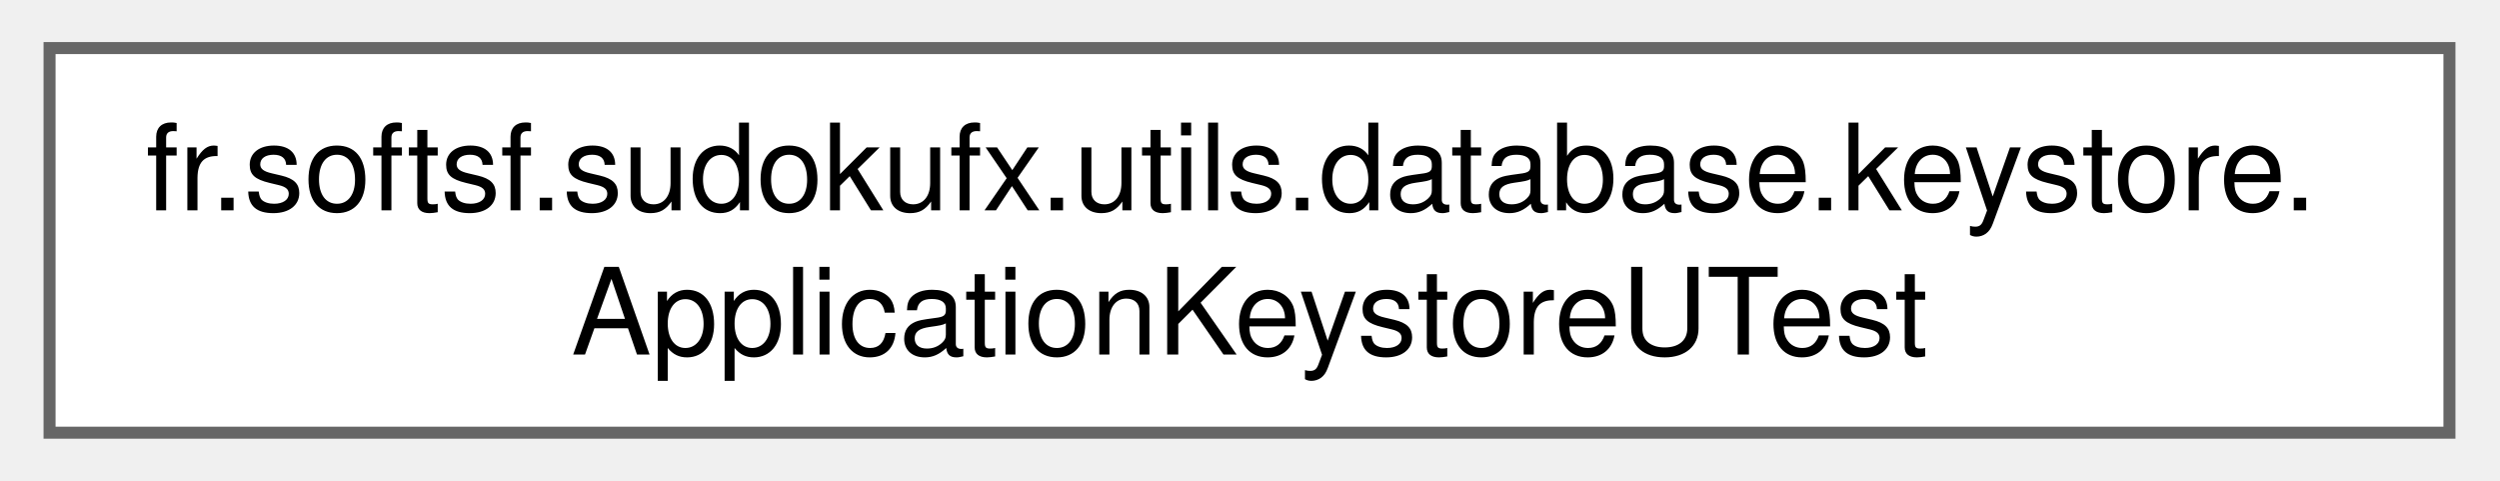
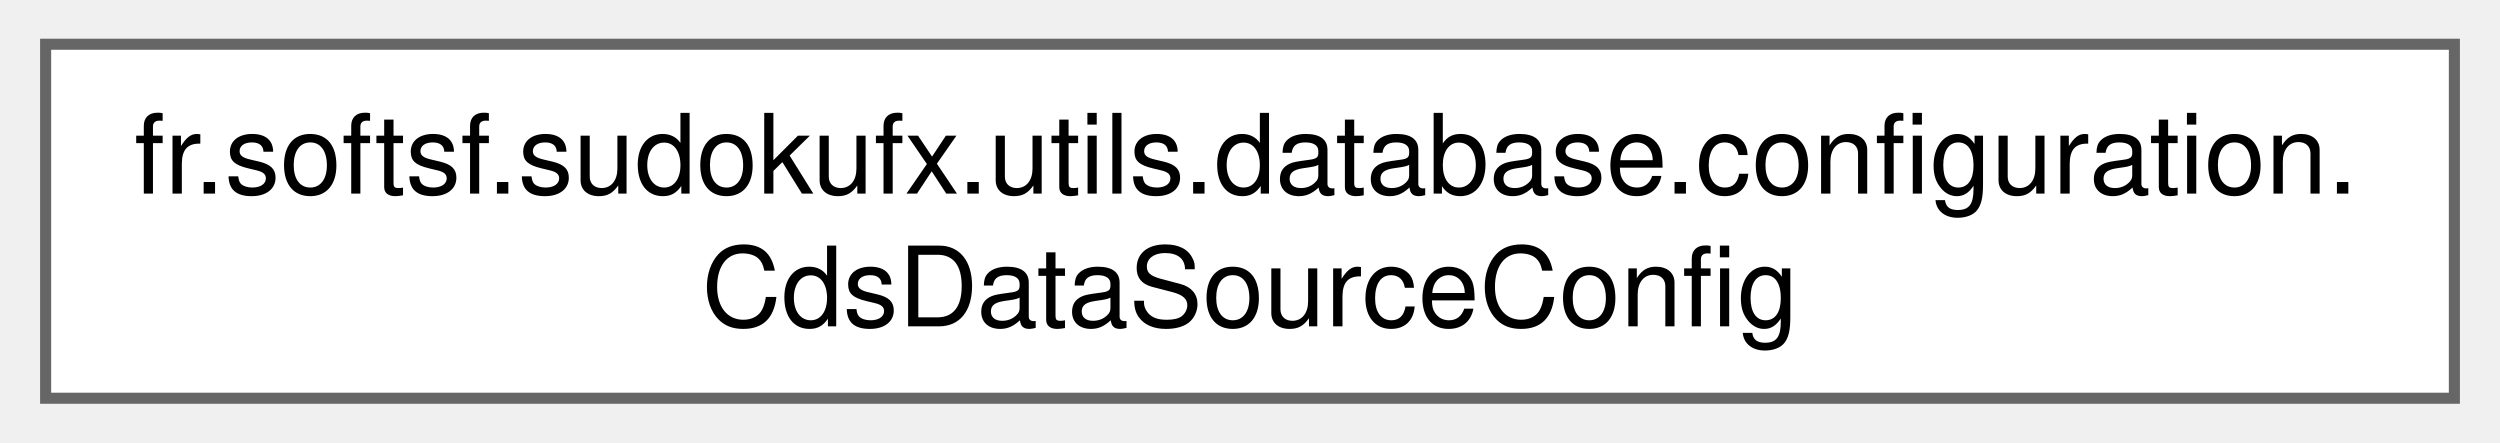
- <svg xmlns="http://www.w3.org/2000/svg" xmlns:xlink="http://www.w3.org/1999/xlink" width="208pt" height="40pt" viewBox="0.00 0.00 207.75 40.00">
+ <svg xmlns="http://www.w3.org/2000/svg" xmlns:xlink="http://www.w3.org/1999/xlink" width="226pt" height="40pt" viewBox="0.00 0.00 225.75 40.00">
  <g id="graph0" class="graph" transform="scale(1 1) rotate(0) translate(4 36)">
    <g id="Node000000" class="node">
      <g id="a_Node000000">
-         <a xlink:href="classfr_1_1softsf_1_1sudokufx_1_1utils_1_1database_1_1keystore_1_1_application_keystore_u_test.html" target="_top" xlink:title=" ">
-           <polygon fill="white" stroke="#666666" points="199.75,-32 0,-32 0,0 199.75,0 199.75,-32" />
-           <text text-anchor="start" x="8" y="-18.5" font-family="Helvetica,sans-Serif" font-size="10.00">fr.softsf.sudokufx.utils.database.keystore.</text>
-           <text text-anchor="middle" x="99.88" y="-6.5" font-family="Helvetica,sans-Serif" font-size="10.00">ApplicationKeystoreUTest</text>
+         <a xlink:href="classfr_1_1softsf_1_1sudokufx_1_1utils_1_1database_1_1configuration_1_1_cds_data_source_config.html" target="_top" xlink:title="Configuration class for setting up data sources and related beans for the CDS profile.">
+           <polygon fill="white" stroke="#666666" points="217.75,-32 0,-32 0,0 217.75,0 217.75,-32" />
+           <text text-anchor="start" x="8" y="-18.5" font-family="Helvetica,sans-Serif" font-size="10.00">fr.softsf.sudokufx.utils.database.configuration.</text>
+           <text text-anchor="middle" x="108.88" y="-6.5" font-family="Helvetica,sans-Serif" font-size="10.00">CdsDataSourceConfig</text>
        </a>
      </g>
    </g>
  </g>
</svg>
